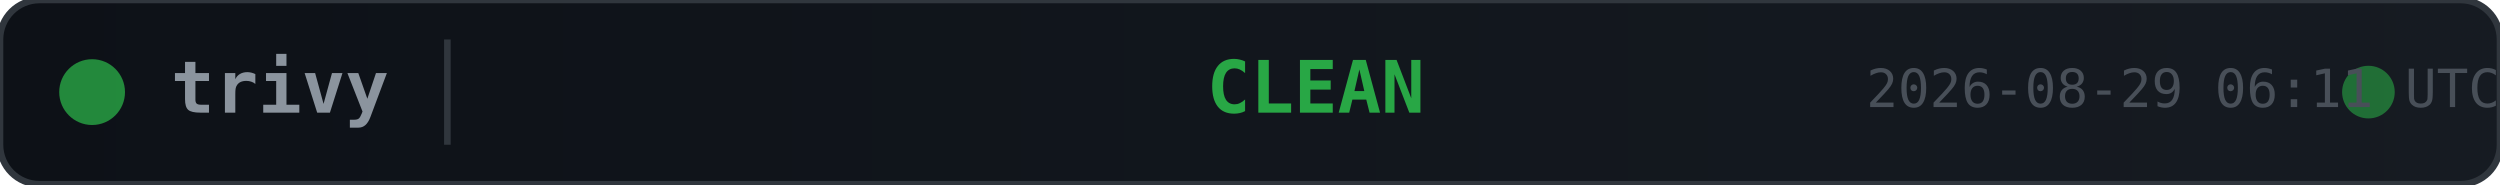
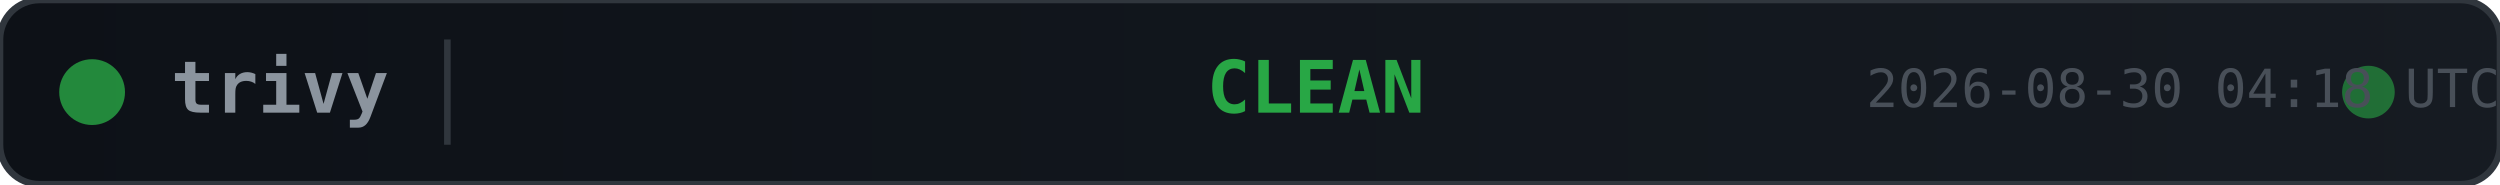
<svg xmlns="http://www.w3.org/2000/svg" width="380" height="28">
  <defs>
    <linearGradient id="bg" x1="0" y1="0" x2="1" y2="0">
      <stop offset="0%" stop-color="#0d1117" />
      <stop offset="100%" stop-color="#161b22" />
    </linearGradient>
  </defs>
  <rect width="380" height="28" rx="6" fill="url(#bg)" stroke="#30363d" stroke-width="1" />
  <circle cx="14" cy="14" r="5" fill="#28a745" opacity="0.8">
    <animate attributeName="opacity" values="0.8;0.4;0.8" dur="2s" repeatCount="indefinite" />
  </circle>
  <text x="26" y="14" fill="#8b949e" font-family="monospace" font-size="11" font-weight="600" dominant-baseline="middle">trivy</text>
  <line x1="68" y1="6" x2="68" y2="22" stroke="#30363d" stroke-width="1" />
  <text x="200" y="14" fill="#28a745" font-family="monospace" font-size="11" font-weight="700" text-anchor="middle" dominant-baseline="middle">CLEAN</text>
  <circle cx="360" cy="14" r="4" fill="#28a745" opacity="0.6">
    <animate attributeName="r" values="4;6;4" dur="1.5s" repeatCount="indefinite" />
    <animate attributeName="opacity" values="0.6;0.2;0.6" dur="1.5s" repeatCount="indefinite" />
  </circle>
-   <text x="380" y="14" fill="#484f58" font-family="monospace" font-size="8" text-anchor="end" dominant-baseline="middle">2026-08-29 06:11 UTC</text>
+   <text x="380" y="14" fill="#484f58" font-family="monospace" font-size="8" text-anchor="end" dominant-baseline="middle">2026-08-30 04:18 UTC</text>
</svg>
